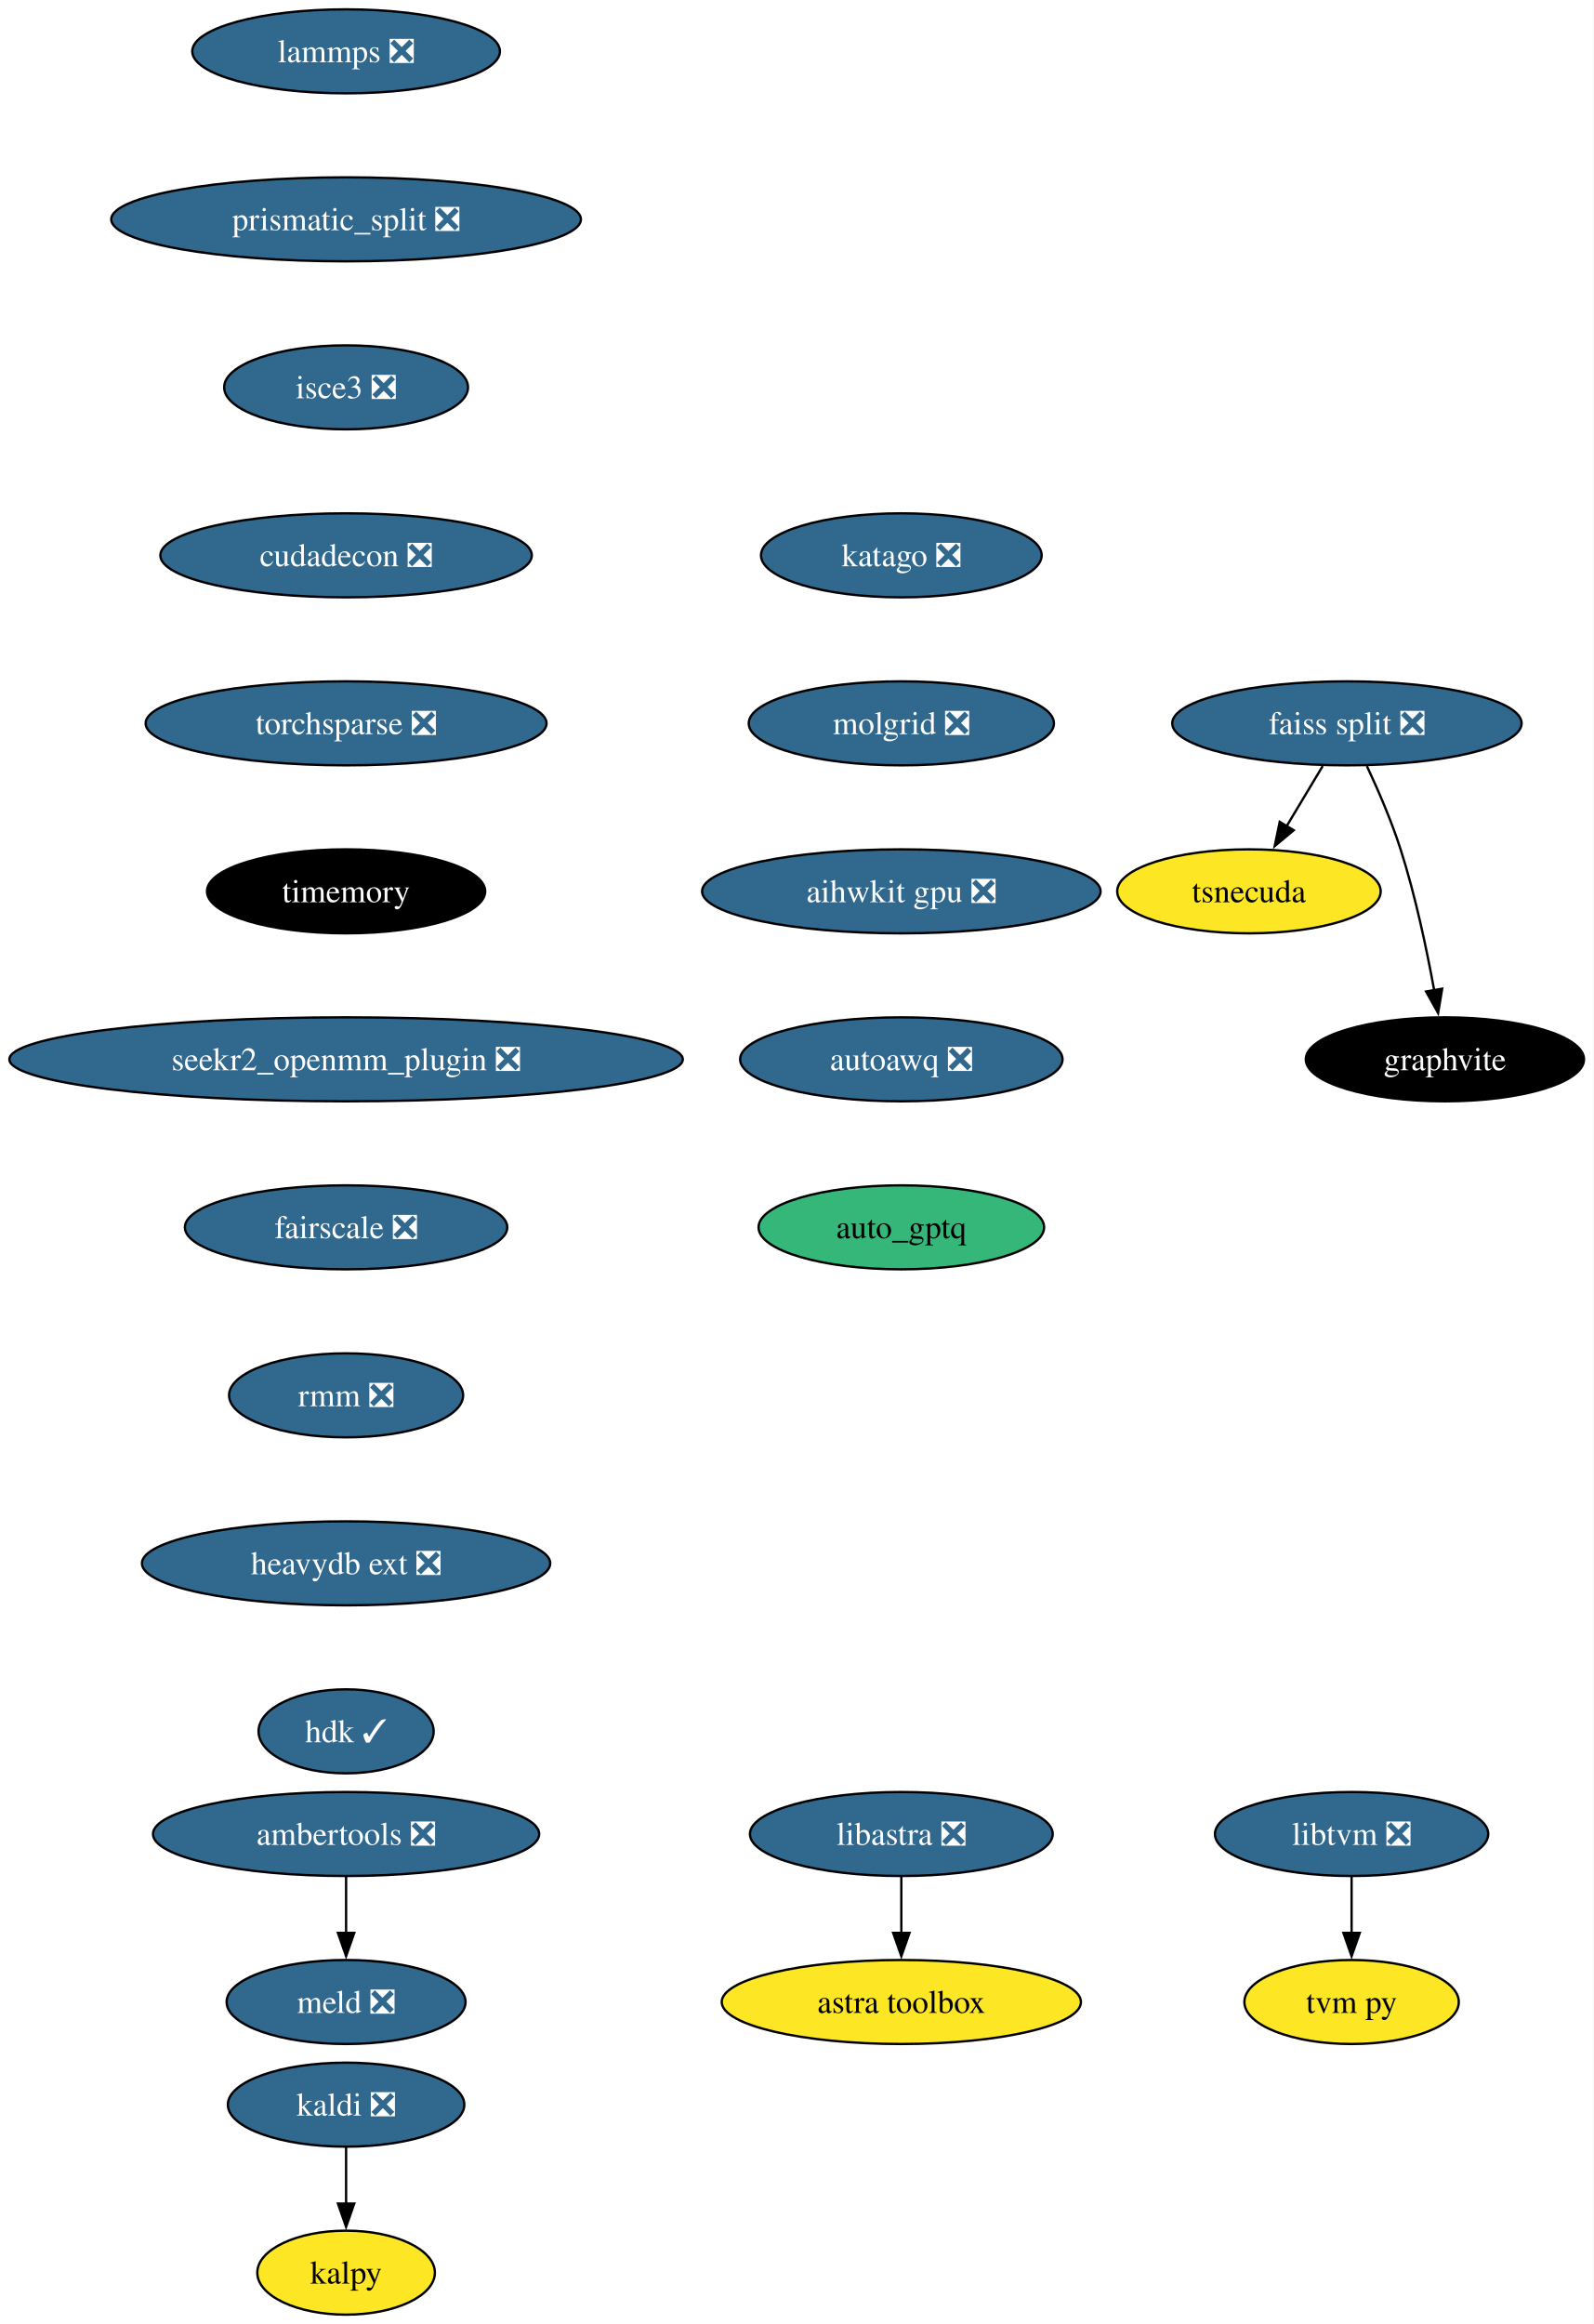
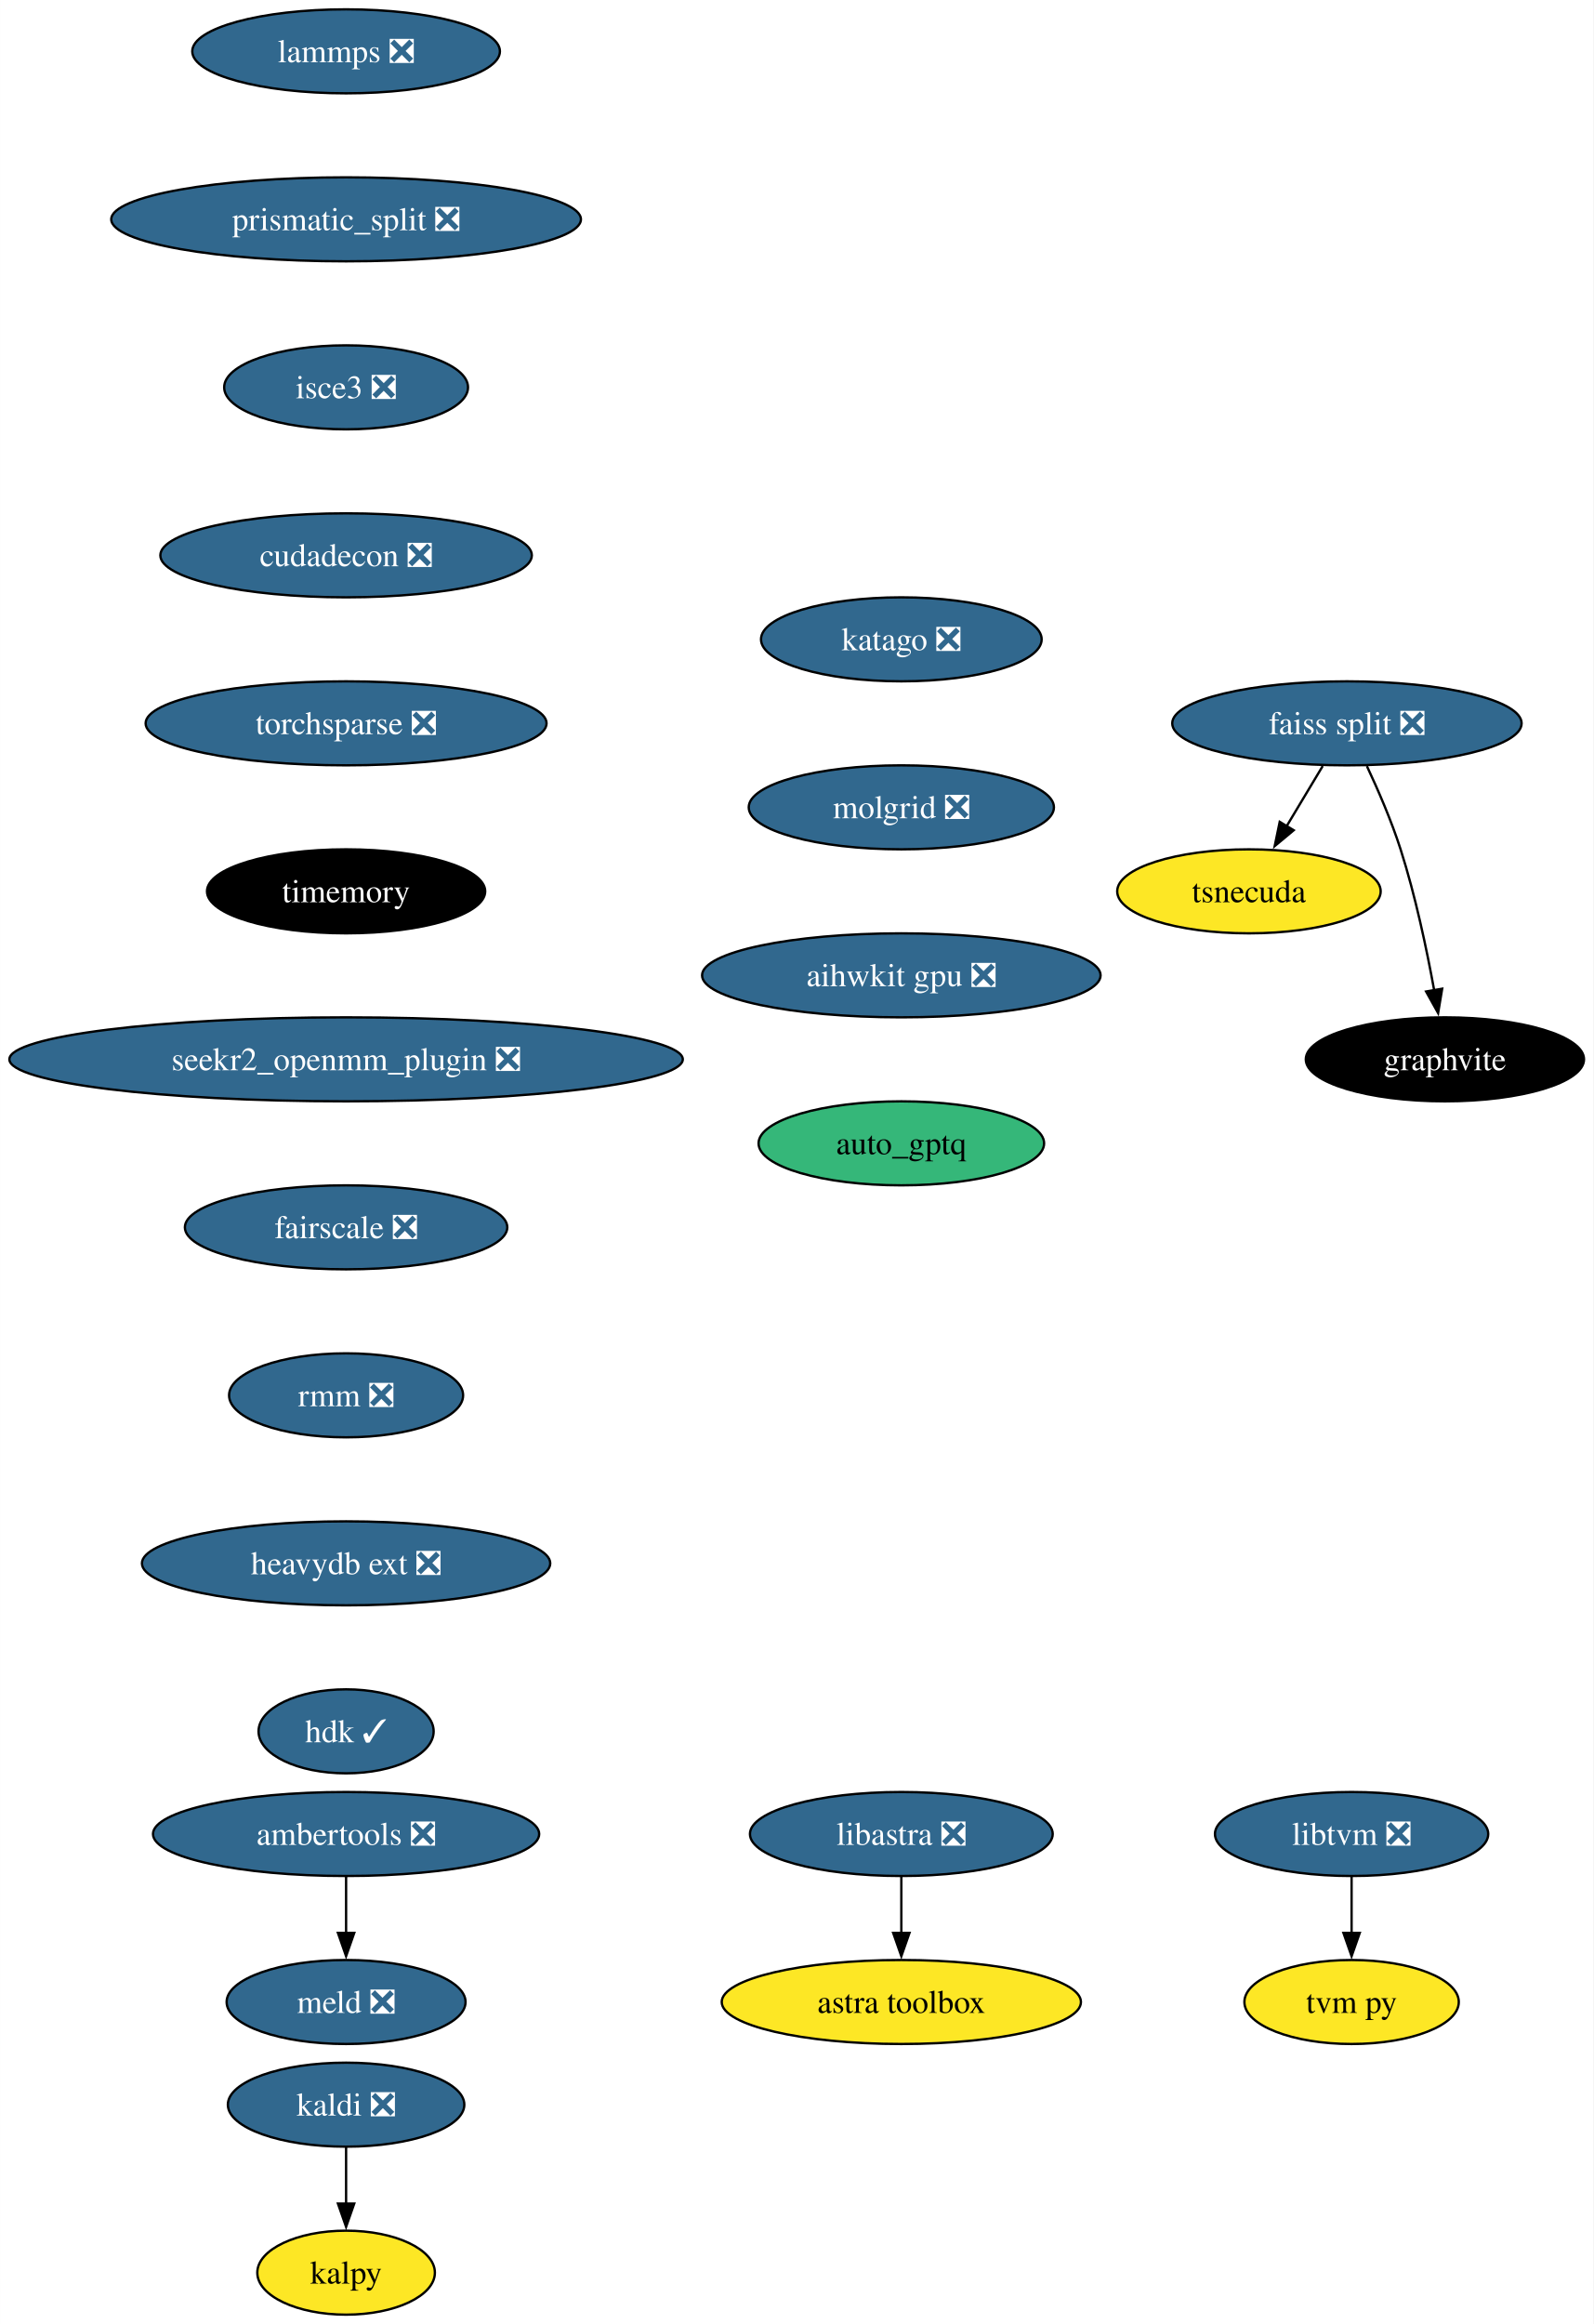
<svg xmlns="http://www.w3.org/2000/svg" xmlns:xlink="http://www.w3.org/1999/xlink" width="683pt" height="996pt" viewBox="0.00 0.00 682.96 996.00">
  <g id="graph0" class="graph" transform="scale(1 1) rotate(0) translate(4 992)">
    <polygon fill="white" stroke="none" points="-4,4 -4,-992 678.96,-992 678.96,4 -4,4" />
    <g id="node1" class="node">
      <g id="a_node1">
        <a xlink:href="https://github.com/conda-forge/kaldi-feedstock/pull/48" xlink:title="kaldi ❎">
          <ellipse fill="#31688e" stroke="black" cx="144.33" cy="-90" rx="50.68" ry="18" />
          <text text-anchor="middle" x="144.33" y="-85.33" font-family="Times,serif" font-size="14.00" fill="white">kaldi ❎</text>
        </a>
      </g>
    </g>
    <g id="node2" class="node">
      <g id="a_node2">
        <a xlink:href="https://github.com/conda-forge/kalpy-feedstock" xlink:title="kalpy">
          <ellipse fill="#fde725" stroke="black" cx="144.33" cy="-18" rx="38.06" ry="18" />
          <text text-anchor="middle" x="144.33" y="-13.32" font-family="Times,serif" font-size="14.00">kalpy</text>
        </a>
      </g>
    </g>
    <g id="edge1" class="edge">
      <path fill="none" stroke="black" d="M144.33,-71.7C144.33,-64.41 144.33,-55.73 144.33,-47.54" />
      <polygon fill="black" stroke="black" points="147.83,-47.62 144.33,-37.62 140.83,-47.62 147.83,-47.62" />
    </g>
    <g id="node3" class="node">
      <g id="a_node3">
        <a xlink:href="https://github.com/conda-forge/lammps-feedstock/pull/188" xlink:title="lammps ❎">
          <ellipse fill="#31688e" stroke="black" cx="144.33" cy="-970" rx="65.94" ry="18" />
          <text text-anchor="middle" x="144.33" y="-965.33" font-family="Times,serif" font-size="14.00" fill="white">lammps ❎</text>
        </a>
      </g>
    </g>
    <g id="node4" class="node">
      <g id="a_node4">
        <a xlink:href="https://github.com/conda-forge/prismatic_split-feedstock/pull/54" xlink:title="prismatic_split ❎">
          <ellipse fill="#31688e" stroke="black" cx="144.33" cy="-898" rx="100.66" ry="18" />
          <text text-anchor="middle" x="144.33" y="-893.33" font-family="Times,serif" font-size="14.00" fill="white">prismatic_split ❎</text>
        </a>
      </g>
    </g>
    <g id="node7" class="node">
      <g id="a_node7">
        <a xlink:href="https://github.com/conda-forge/isce3-feedstock/pull/64" xlink:title="isce3 ❎">
          <ellipse fill="#31688e" stroke="black" cx="144.33" cy="-826" rx="52.26" ry="18" />
          <text text-anchor="middle" x="144.33" y="-821.33" font-family="Times,serif" font-size="14.00" fill="white">isce3 ❎</text>
        </a>
      </g>
    </g>
    <g id="node5" class="node">
      <g id="a_node5">
        <a xlink:href="https://github.com/conda-forge/ambertools-feedstock/pull/148" xlink:title="ambertools ❎">
          <ellipse fill="#31688e" stroke="black" cx="144.33" cy="-206" rx="82.77" ry="18" />
          <text text-anchor="middle" x="144.33" y="-201.33" font-family="Times,serif" font-size="14.00" fill="white">ambertools ❎</text>
        </a>
      </g>
    </g>
    <g id="node6" class="node">
      <g id="a_node6">
        <a xlink:href="https://github.com/conda-forge/meld-feedstock/pull/23" xlink:title="meld ❎">
          <ellipse fill="#31688e" stroke="black" cx="144.33" cy="-134" rx="51.21" ry="18" />
          <text text-anchor="middle" x="144.33" y="-129.32" font-family="Times,serif" font-size="14.00" fill="white">meld ❎</text>
        </a>
      </g>
    </g>
    <g id="edge3" class="edge">
      <path fill="none" stroke="black" d="M144.33,-187.7C144.33,-180.41 144.33,-171.73 144.33,-163.54" />
      <polygon fill="black" stroke="black" points="147.83,-163.62 144.33,-153.62 140.83,-163.62 147.83,-163.62" />
    </g>
    <g id="node13" class="node">
      <g id="a_node13">
        <a xlink:href="https://github.com/conda-forge/cudadecon-feedstock/pull/27" xlink:title="cudadecon ❎">
          <ellipse fill="#31688e" stroke="black" cx="144.33" cy="-754" rx="79.62" ry="18" />
          <text text-anchor="middle" x="144.33" y="-749.33" font-family="Times,serif" font-size="14.00" fill="white">cudadecon ❎</text>
        </a>
      </g>
    </g>
    <g id="node8" class="node">
      <g id="a_node8">
        <a xlink:href="https://github.com/conda-forge/faiss-split-feedstock/pull/72" xlink:title="faiss split ❎">
          <ellipse fill="#31688e" stroke="black" cx="573.33" cy="-682" rx="74.88" ry="18" />
          <text text-anchor="middle" x="573.33" y="-677.33" font-family="Times,serif" font-size="14.00" fill="white">faiss split ❎</text>
        </a>
      </g>
    </g>
    <g id="node9" class="node">
      <g id="a_node9">
        <a xlink:href="https://github.com/conda-forge/tsnecuda-feedstock" xlink:title="tsnecuda">
          <ellipse fill="#fde725" stroke="black" cx="531.33" cy="-610" rx="56.47" ry="18" />
          <text text-anchor="middle" x="531.33" y="-605.33" font-family="Times,serif" font-size="14.00">tsnecuda</text>
        </a>
      </g>
    </g>
    <g id="edge5" class="edge">
      <path fill="none" stroke="black" d="M562.95,-663.7C558.27,-655.9 552.64,-646.51 547.43,-637.83" />
      <polygon fill="black" stroke="black" points="550.52,-636.18 542.37,-629.4 544.52,-639.78 550.52,-636.18" />
    </g>
    <g id="node10" class="node">
      <g id="a_node10">
        <a xlink:href="https://github.com/conda-forge/graphvite-feedstock" xlink:title="graphvite">
          <ellipse fill="#000000" stroke="black" cx="615.33" cy="-538" rx="59.63" ry="18" />
          <text text-anchor="middle" x="615.33" y="-533.33" font-family="Times,serif" font-size="14.00" fill="white">graphvite</text>
        </a>
      </g>
    </g>
    <g id="edge6" class="edge">
      <path fill="none" stroke="black" d="M581.89,-663.67C586.67,-653.48 592.42,-640.23 596.33,-628 602.67,-608.19 607.52,-585.23 610.73,-567.59" />
      <polygon fill="black" stroke="black" points="614.16,-568.27 612.42,-557.82 607.26,-567.07 614.16,-568.27" />
    </g>
    <g id="node11" class="node">
      <g id="a_node11">
        <a xlink:href="https://github.com/conda-forge/libtvm-feedstock/pull/40" xlink:title="libtvm ❎">
          <ellipse fill="#31688e" stroke="black" cx="575.33" cy="-206" rx="58.57" ry="18" />
          <text text-anchor="middle" x="575.33" y="-201.33" font-family="Times,serif" font-size="14.00" fill="white">libtvm ❎</text>
        </a>
      </g>
    </g>
    <g id="node12" class="node">
      <g id="a_node12">
        <a xlink:href="https://github.com/conda-forge/tvm-py-feedstock" xlink:title="tvm py">
          <ellipse fill="#fde725" stroke="black" cx="575.33" cy="-134" rx="45.95" ry="18" />
          <text text-anchor="middle" x="575.33" y="-129.32" font-family="Times,serif" font-size="14.00">tvm py</text>
        </a>
      </g>
    </g>
    <g id="edge7" class="edge">
      <path fill="none" stroke="black" d="M575.33,-187.7C575.33,-180.41 575.33,-171.73 575.33,-163.54" />
      <polygon fill="black" stroke="black" points="578.83,-163.62 575.33,-153.62 571.83,-163.62 578.83,-163.62" />
    </g>
    <g id="node14" class="node">
      <g id="a_node14">
        <a xlink:href="https://github.com/conda-forge/torchsparse-feedstock/pull/30" xlink:title="torchsparse ❎">
          <ellipse fill="#31688e" stroke="black" cx="144.33" cy="-682" rx="85.93" ry="18" />
          <text text-anchor="middle" x="144.33" y="-677.33" font-family="Times,serif" font-size="14.00" fill="white">torchsparse ❎</text>
        </a>
      </g>
    </g>
    <g id="node15" class="node">
      <g id="a_node15">
        <a xlink:href="https://github.com/conda-forge/timemory-feedstock" xlink:title="timemory">
          <ellipse fill="#000000" stroke="black" cx="144.33" cy="-610" rx="59.63" ry="18" />
          <text text-anchor="middle" x="144.33" y="-605.33" font-family="Times,serif" font-size="14.00" fill="white">timemory</text>
        </a>
      </g>
    </g>
    <g id="node18" class="node">
      <g id="a_node18">
        <a xlink:href="https://github.com/conda-forge/seekr2_openmm_plugin-feedstock/pull/17" xlink:title="seekr2_openmm_plugin ❎">
          <ellipse fill="#31688e" stroke="black" cx="144.33" cy="-538" rx="144.33" ry="18" />
          <text text-anchor="middle" x="144.33" y="-533.33" font-family="Times,serif" font-size="14.00" fill="white">seekr2_openmm_plugin ❎</text>
        </a>
      </g>
    </g>
    <g id="node16" class="node">
      <g id="a_node16">
        <a xlink:href="https://github.com/conda-forge/libastra-feedstock/pull/24" xlink:title="libastra ❎">
          <ellipse fill="#31688e" stroke="black" cx="382.33" cy="-206" rx="64.89" ry="18" />
          <text text-anchor="middle" x="382.33" y="-201.33" font-family="Times,serif" font-size="14.00" fill="white">libastra ❎</text>
        </a>
      </g>
    </g>
    <g id="node17" class="node">
      <g id="a_node17">
        <a xlink:href="https://github.com/conda-forge/astra-toolbox-feedstock" xlink:title="astra toolbox">
          <ellipse fill="#fde725" stroke="black" cx="382.33" cy="-134" rx="76.99" ry="18" />
          <text text-anchor="middle" x="382.33" y="-129.32" font-family="Times,serif" font-size="14.00">astra toolbox</text>
        </a>
      </g>
    </g>
    <g id="edge11" class="edge">
      <path fill="none" stroke="black" d="M382.33,-187.7C382.33,-180.41 382.33,-171.73 382.33,-163.54" />
      <polygon fill="black" stroke="black" points="385.83,-163.62 382.33,-153.62 378.83,-163.62 385.83,-163.62" />
    </g>
    <g id="node19" class="node">
      <g id="a_node19">
        <a xlink:href="https://github.com/conda-forge/fairscale-feedstock/pull/32" xlink:title="fairscale ❎">
          <ellipse fill="#31688e" stroke="black" cx="144.33" cy="-466" rx="69.1" ry="18" />
          <text text-anchor="middle" x="144.33" y="-461.32" font-family="Times,serif" font-size="14.00" fill="white">fairscale ❎</text>
        </a>
      </g>
    </g>
    <g id="node20" class="node">
      <g id="a_node20">
        <a xlink:href="https://github.com/conda-forge/rmm-feedstock/pull/29" xlink:title="rmm ❎">
          <ellipse fill="#31688e" stroke="black" cx="144.33" cy="-394" rx="50.16" ry="18" />
          <text text-anchor="middle" x="144.33" y="-389.32" font-family="Times,serif" font-size="14.00" fill="white">rmm ❎</text>
        </a>
      </g>
    </g>
    <g id="node21" class="node">
      <g id="a_node21">
        <a xlink:href="https://github.com/conda-forge/heavydb-ext-feedstock/pull/65" xlink:title="heavydb ext ❎">
          <ellipse fill="#31688e" stroke="black" cx="144.33" cy="-322" rx="87.51" ry="18" />
          <text text-anchor="middle" x="144.33" y="-317.32" font-family="Times,serif" font-size="14.00" fill="white">heavydb ext ❎</text>
        </a>
      </g>
    </g>
    <g id="node22" class="node">
      <g id="a_node22">
        <a xlink:href="https://github.com/conda-forge/hdk-feedstock/pull/56" xlink:title="hdk ✓">
          <ellipse fill="#31688e" stroke="black" cx="144.33" cy="-250" rx="37.53" ry="18" />
          <text text-anchor="middle" x="144.33" y="-245.32" font-family="Times,serif" font-size="14.00" fill="white">hdk ✓</text>
        </a>
      </g>
    </g>
    <g id="node23" class="node">
      <g id="a_node23">
        <a xlink:href="https://github.com/conda-forge/katago-feedstock/pull/9" xlink:title="katago ❎">
-           <ellipse fill="#31688e" stroke="black" cx="382.33" cy="-754" rx="60.15" ry="18" />
-           <text text-anchor="middle" x="382.33" y="-749.33" font-family="Times,serif" font-size="14.00" fill="white">katago ❎</text>
+           <ellipse fill="#31688e" stroke="black" cx="382.33" cy="-718" rx="60.15" ry="18" />
+           <text text-anchor="middle" x="382.33" y="-713.33" font-family="Times,serif" font-size="14.00" fill="white">katago ❎</text>
        </a>
      </g>
    </g>
    <g id="node24" class="node">
      <g id="a_node24">
        <a xlink:href="https://github.com/conda-forge/molgrid-feedstock/pull/11" xlink:title="molgrid ❎">
-           <ellipse fill="#31688e" stroke="black" cx="382.33" cy="-682" rx="65.41" ry="18" />
-           <text text-anchor="middle" x="382.33" y="-677.33" font-family="Times,serif" font-size="14.00" fill="white">molgrid ❎</text>
+           <ellipse fill="#31688e" stroke="black" cx="382.33" cy="-646" rx="65.41" ry="18" />
+           <text text-anchor="middle" x="382.33" y="-641.33" font-family="Times,serif" font-size="14.00" fill="white">molgrid ❎</text>
        </a>
      </g>
    </g>
    <g id="node25" class="node">
      <g id="a_node25">
        <a xlink:href="https://github.com/conda-forge/aihwkit-gpu-feedstock/pull/9" xlink:title="aihwkit gpu ❎">
-           <ellipse fill="#31688e" stroke="black" cx="382.33" cy="-610" rx="85.41" ry="18" />
-           <text text-anchor="middle" x="382.33" y="-605.33" font-family="Times,serif" font-size="14.00" fill="white">aihwkit gpu ❎</text>
+           <ellipse fill="#31688e" stroke="black" cx="382.33" cy="-574" rx="85.41" ry="18" />
+           <text text-anchor="middle" x="382.33" y="-569.33" font-family="Times,serif" font-size="14.00" fill="white">aihwkit gpu ❎</text>
        </a>
      </g>
    </g>
    <g id="node26" class="node">
      <g id="a_node26">
-         <a xlink:href="https://github.com/conda-forge/autoawq-feedstock/pull/2" xlink:title="autoawq ❎">
-           <ellipse fill="#31688e" stroke="black" cx="382.33" cy="-538" rx="69.1" ry="18" />
-           <text text-anchor="middle" x="382.33" y="-533.33" font-family="Times,serif" font-size="14.00" fill="white">autoawq ❎</text>
-         </a>
-       </g>
-     </g>
-     <g id="node27" class="node">
-       <g id="a_node27">
        <a xlink:href="https://github.com/conda-forge/auto_gptq-feedstock" xlink:title="auto_gptq">
-           <ellipse fill="#35b779" stroke="black" cx="382.33" cy="-466" rx="61.2" ry="18" />
-           <text text-anchor="middle" x="382.33" y="-461.32" font-family="Times,serif" font-size="14.00">auto_gptq</text>
+           <ellipse fill="#35b779" stroke="black" cx="382.33" cy="-502" rx="61.2" ry="18" />
+           <text text-anchor="middle" x="382.33" y="-497.32" font-family="Times,serif" font-size="14.00">auto_gptq</text>
        </a>
      </g>
    </g>
  </g>
</svg>
